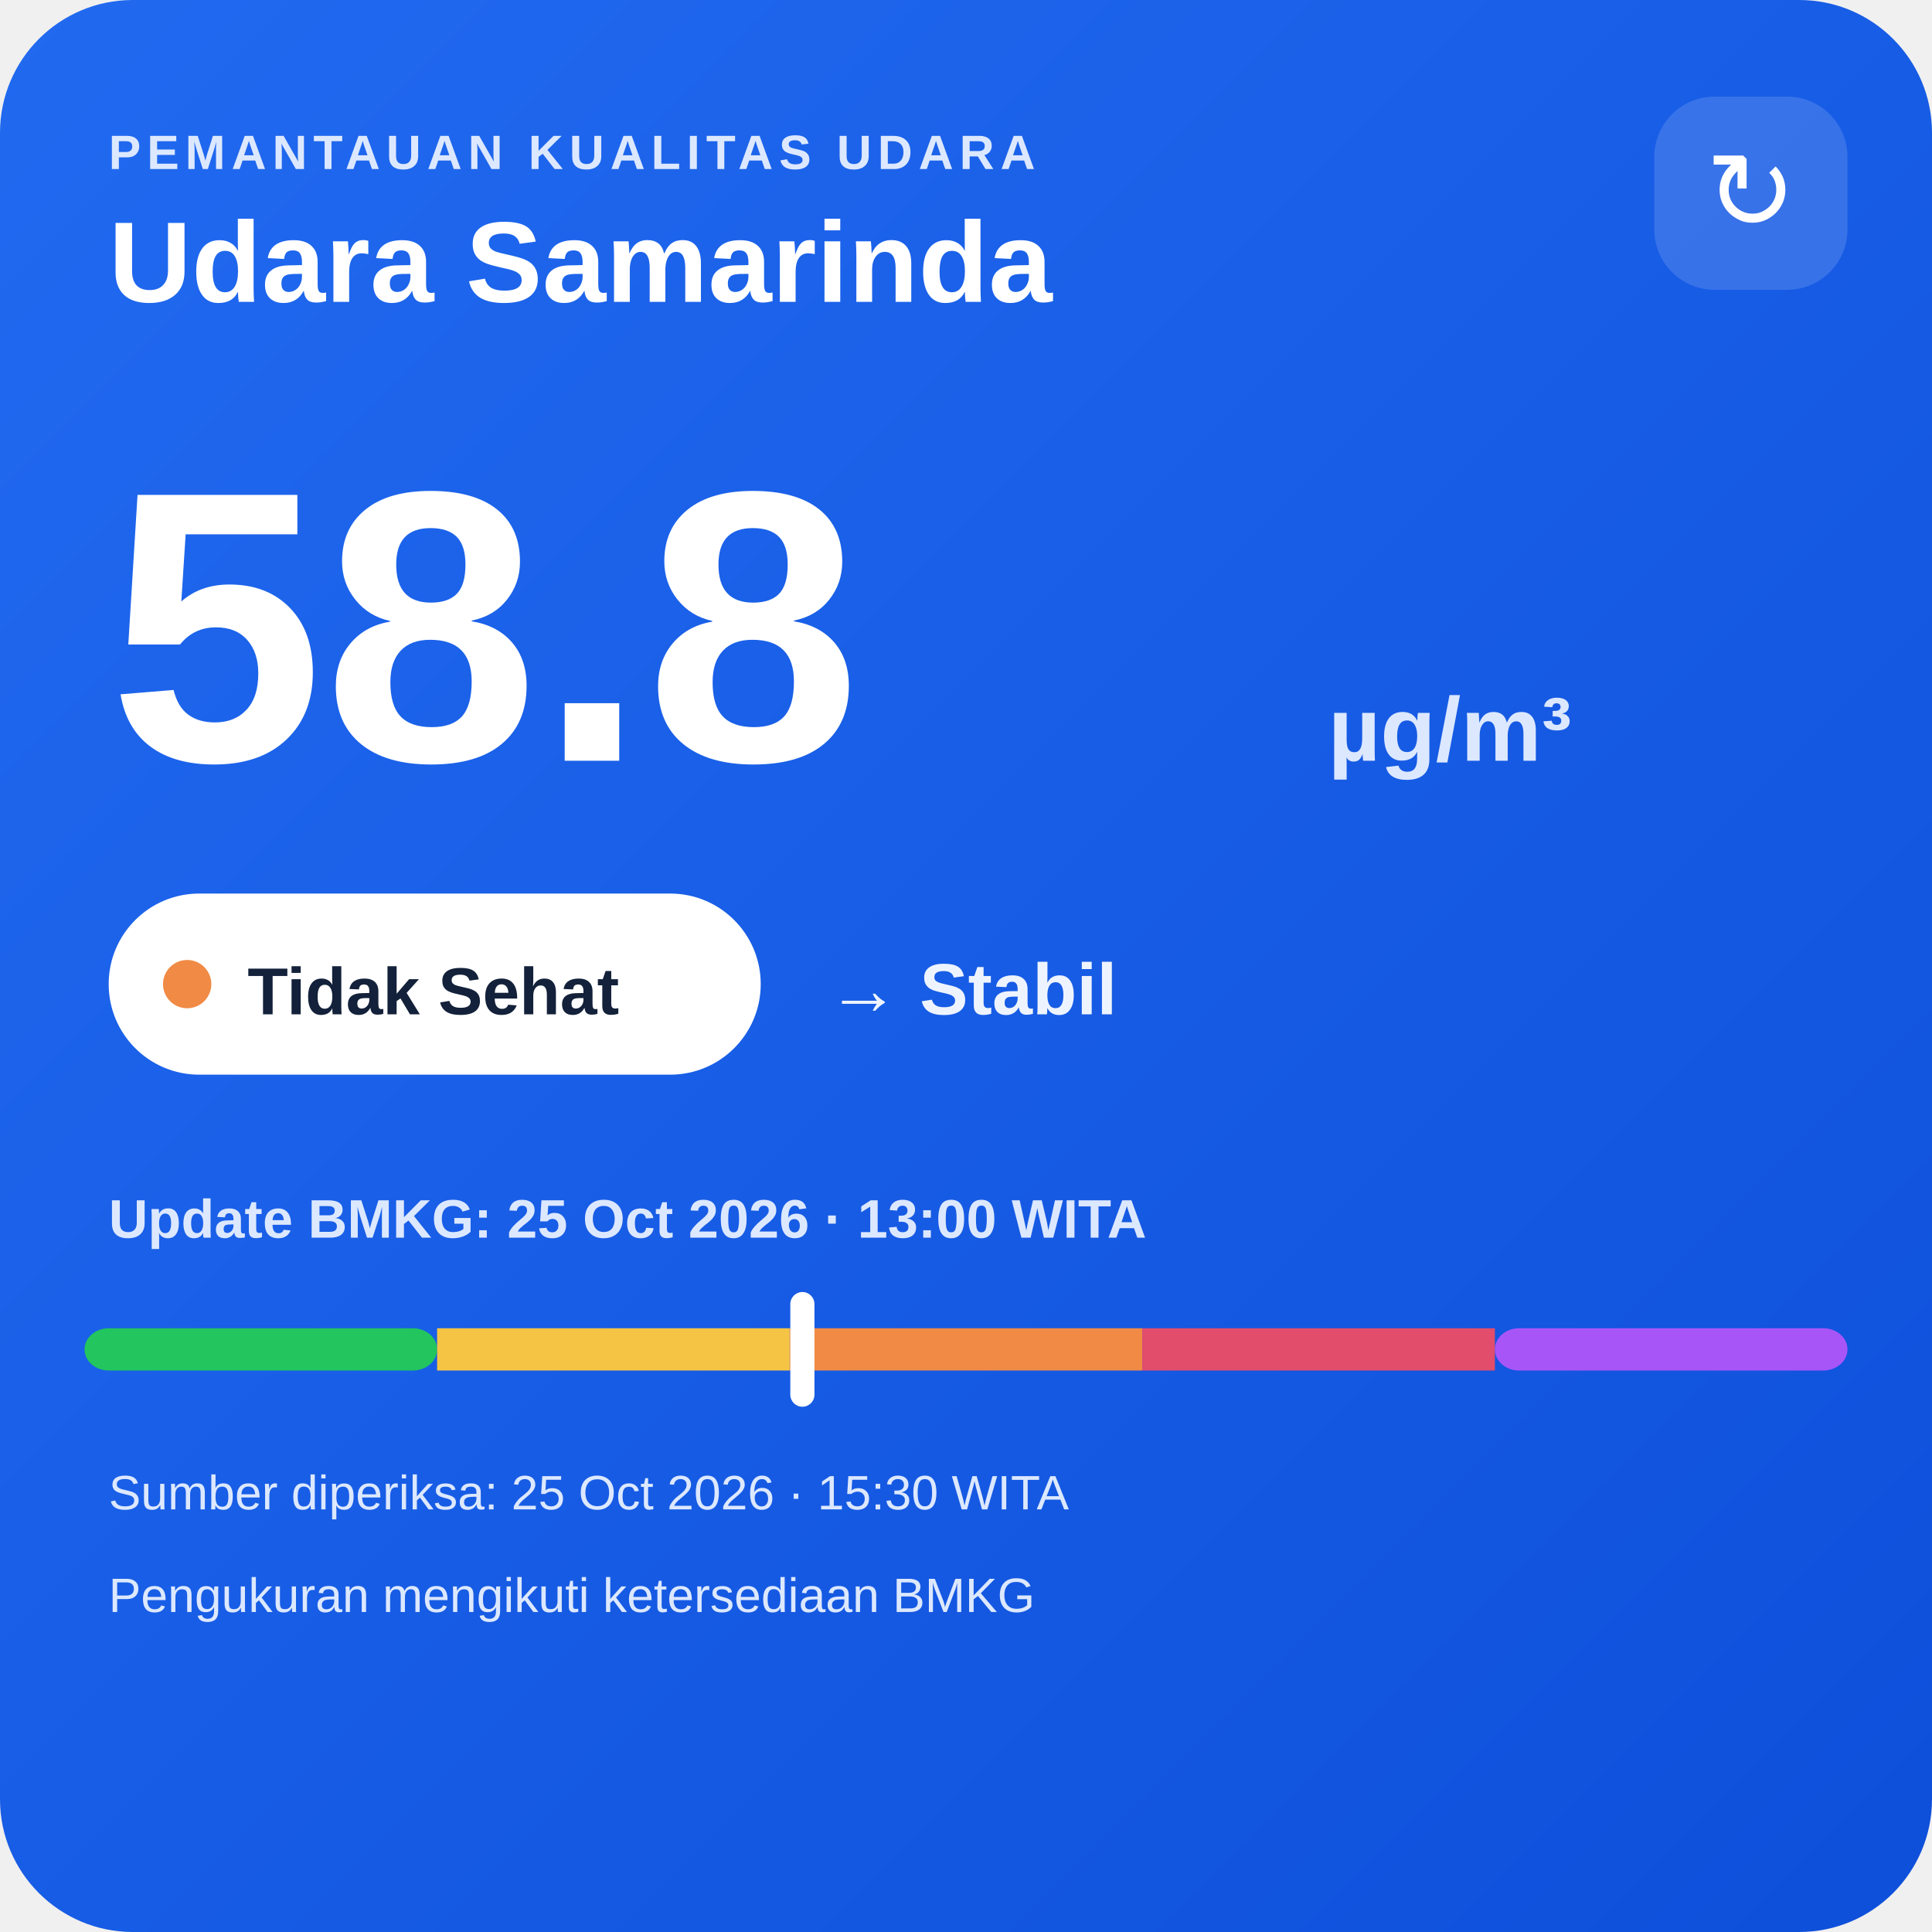
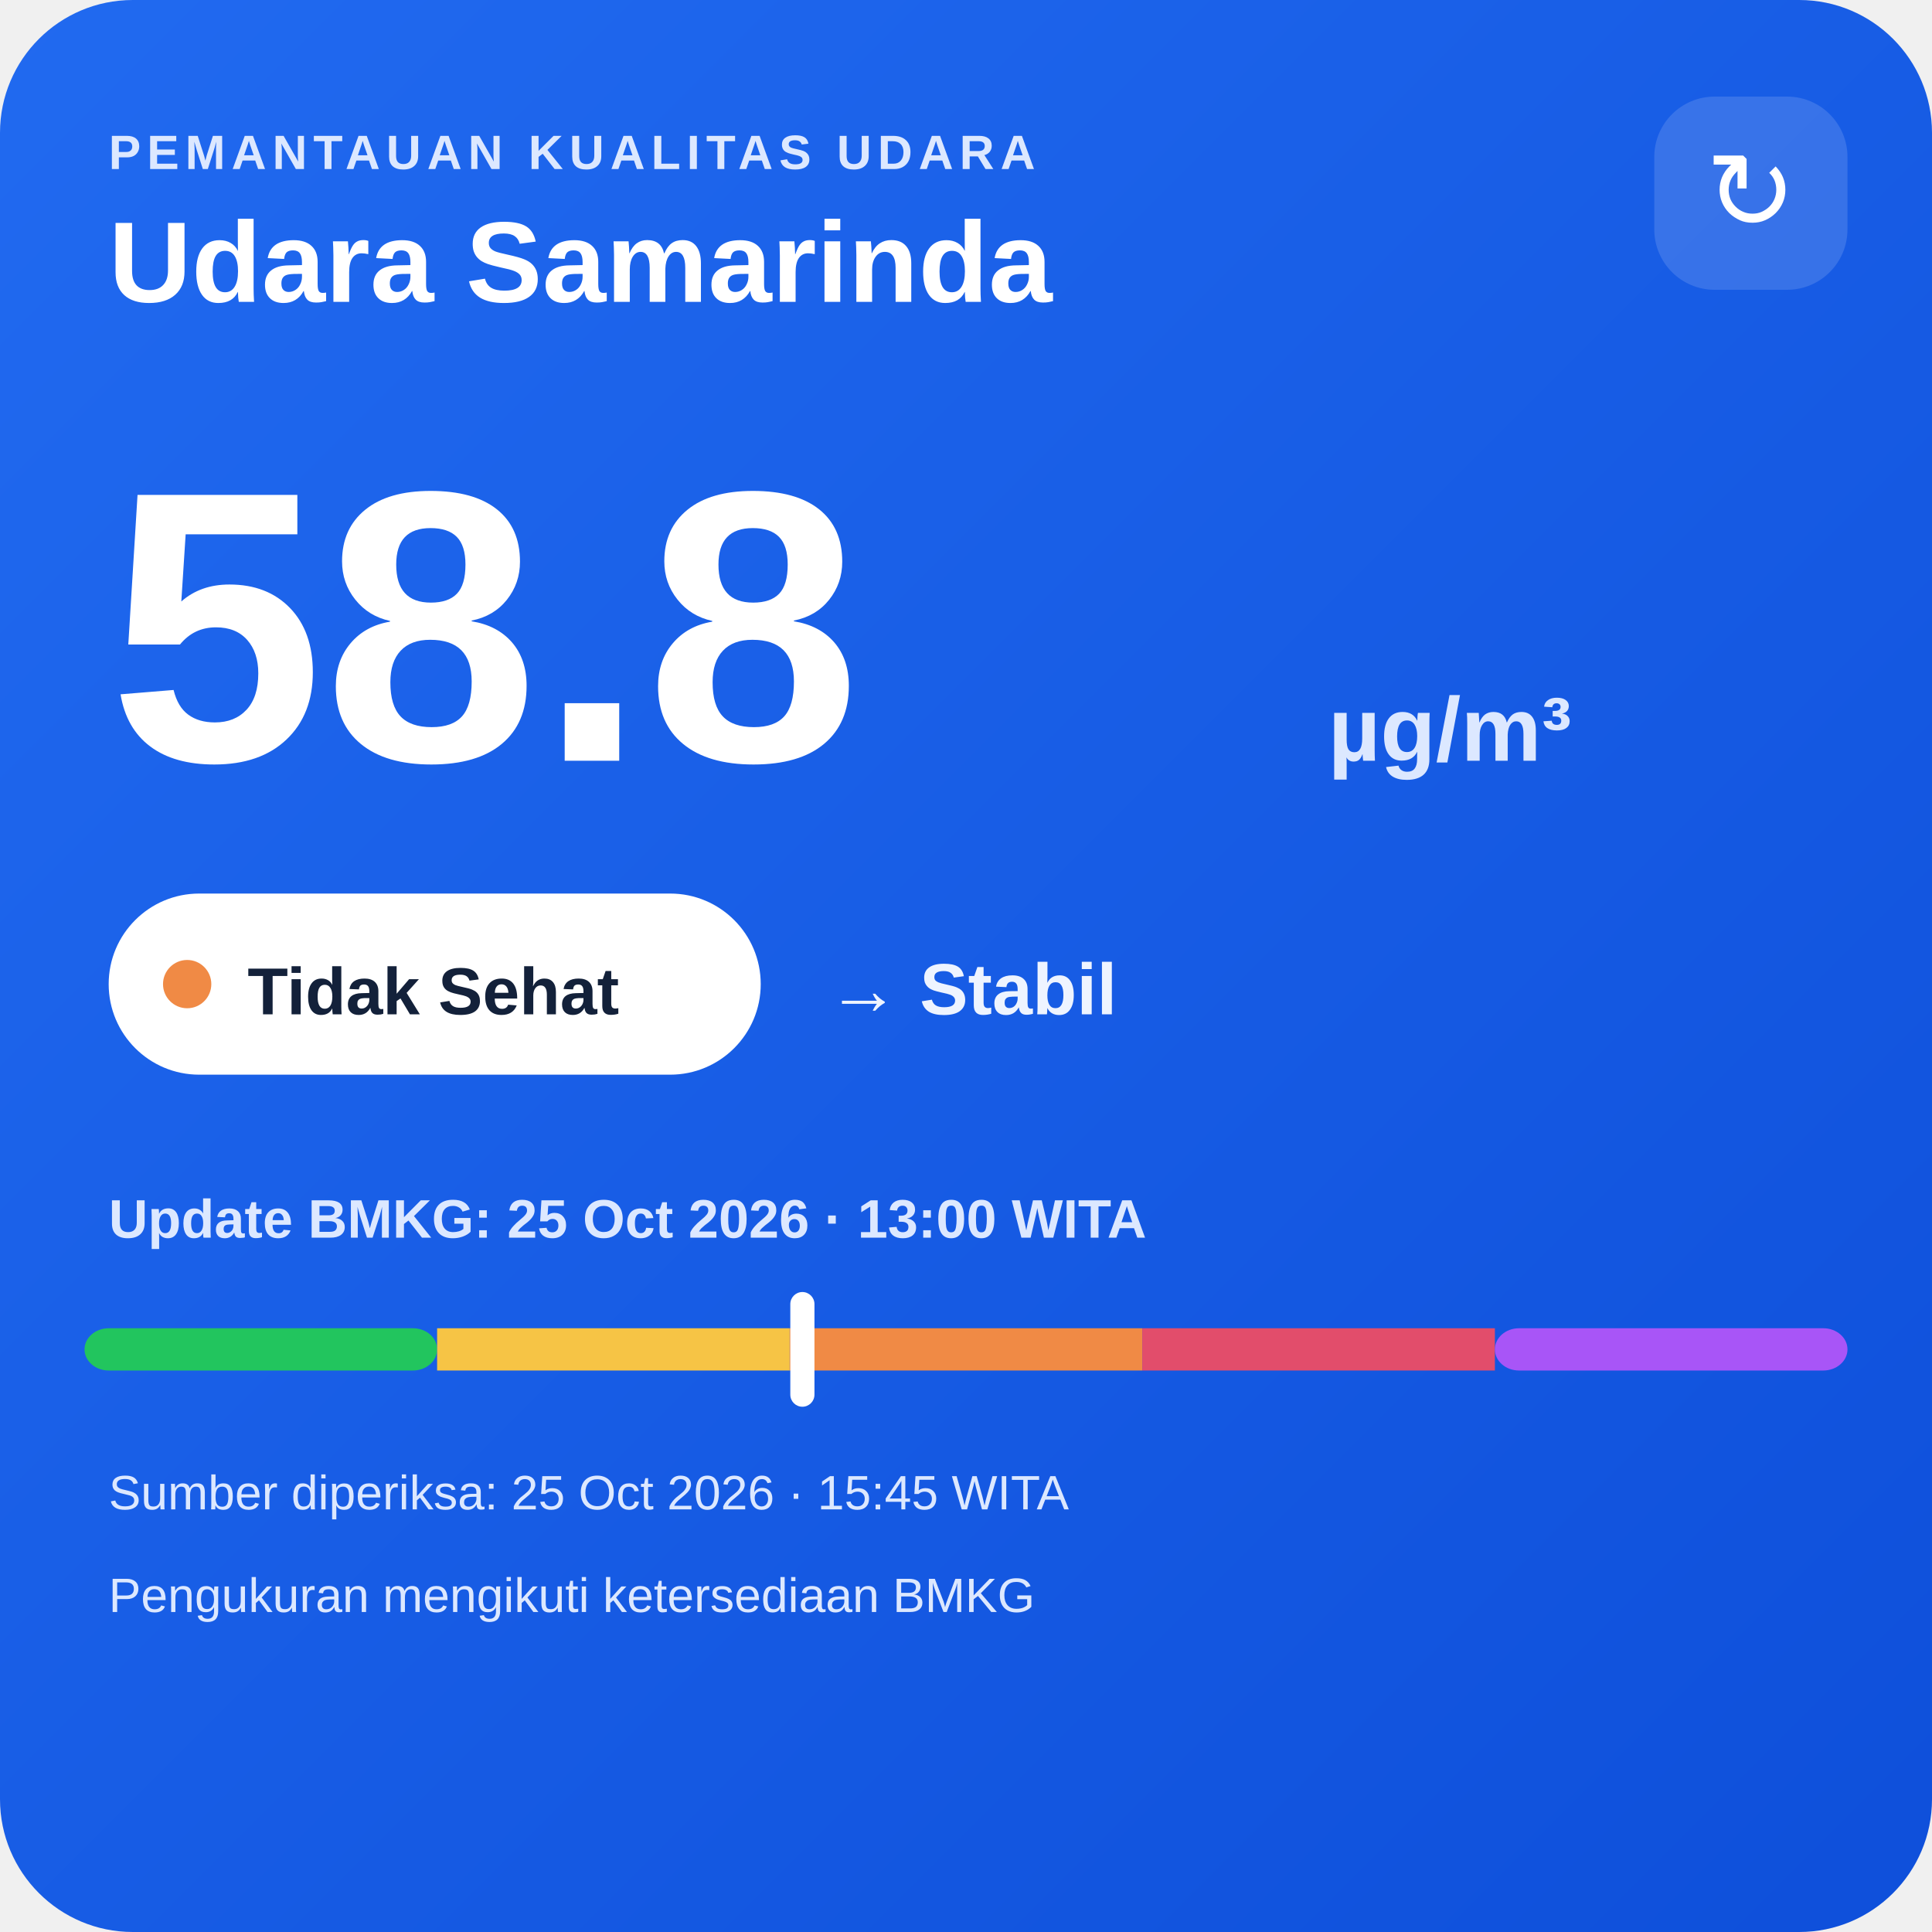
<svg xmlns="http://www.w3.org/2000/svg" width="320" height="320" viewBox="0 0 320 320">
  <defs>
    <linearGradient id="bg" x1="0" y1="0" x2="1" y2="1">
      <stop offset="0" stop-color="#216af0" />
      <stop offset="1" stop-color="#0e4fda" />
    </linearGradient>
  </defs>
  <rect width="320" height="320" rx="22" fill="url(#bg)" />
  <text x="18" y="28" fill="#dce8ff" font-family="Arial,sans-serif" font-size="8" font-weight="700" letter-spacing="1">PEMANTAUAN KUALITAS UDARA</text>
  <text x="18" y="50" fill="#ffffff" font-family="Arial,sans-serif" font-size="19" font-weight="700">Udara Samarinda</text>
  <rect x="274" y="16" width="32" height="32" rx="10" fill="#ffffff" fill-opacity=".14" />
  <text x="290" y="38" text-anchor="middle" fill="#ffffff" font-family="Arial,sans-serif" font-size="18">↻</text>
  <text x="18" y="126" fill="#ffffff" font-family="Arial,sans-serif" font-size="64" font-weight="800">58.8</text>
  <text x="220" y="126" fill="#dce8ff" font-family="Arial,sans-serif" font-size="15" font-weight="700">µg/m³</text>
  <rect x="18" y="148" width="108" height="30" rx="15" fill="#ffffff" />
  <circle cx="31" cy="163" r="4" fill="#f08a45" />
  <text x="41" y="168" fill="#13213a" font-family="Arial,sans-serif" font-size="11" font-weight="700">Tidak Sehat</text>
  <text x="137" y="168" fill="#eef4ff" font-family="Arial,sans-serif" font-size="12" font-weight="700">→ Stabil</text>
  <text x="18" y="205" fill="#dce8ff" font-family="Arial,sans-serif" font-size="9" font-weight="700">Update BMKG: 25 Oct 2026 · 13:00 WITA</text>
  <rect x="14" y="220" width="58.4" height="7" rx="4" fill="#22c55e" />
  <rect x="72.4" y="220" width="58.4" height="7" fill="#f6c445" />
  <rect x="130.8" y="220" width="58.4" height="7" fill="#f08a45" />
  <rect x="189.2" y="220" width="58.4" height="7" fill="#e24d6b" />
  <rect x="247.6" y="220" width="58.4" height="7" rx="4" fill="#a855f7" />
  <rect x="130.9" y="214" width="4" height="19" rx="2" fill="#ffffff" />
-   <text x="18" y="250" fill="#dce8ff" font-family="Arial,sans-serif" font-size="8">Sumber diperiksa: 25 Oct 2026 · 15:30 WITA</text>
+   <text x="18" y="250" fill="#dce8ff" font-family="Arial,sans-serif" font-size="8">Sumber diperiksa: 25 Oct 2026 · 15:45 WITA</text>
  <text x="18" y="267" fill="#dce8ff" font-family="Arial,sans-serif" font-size="8">Pengukuran mengikuti ketersediaan BMKG</text>
</svg>
